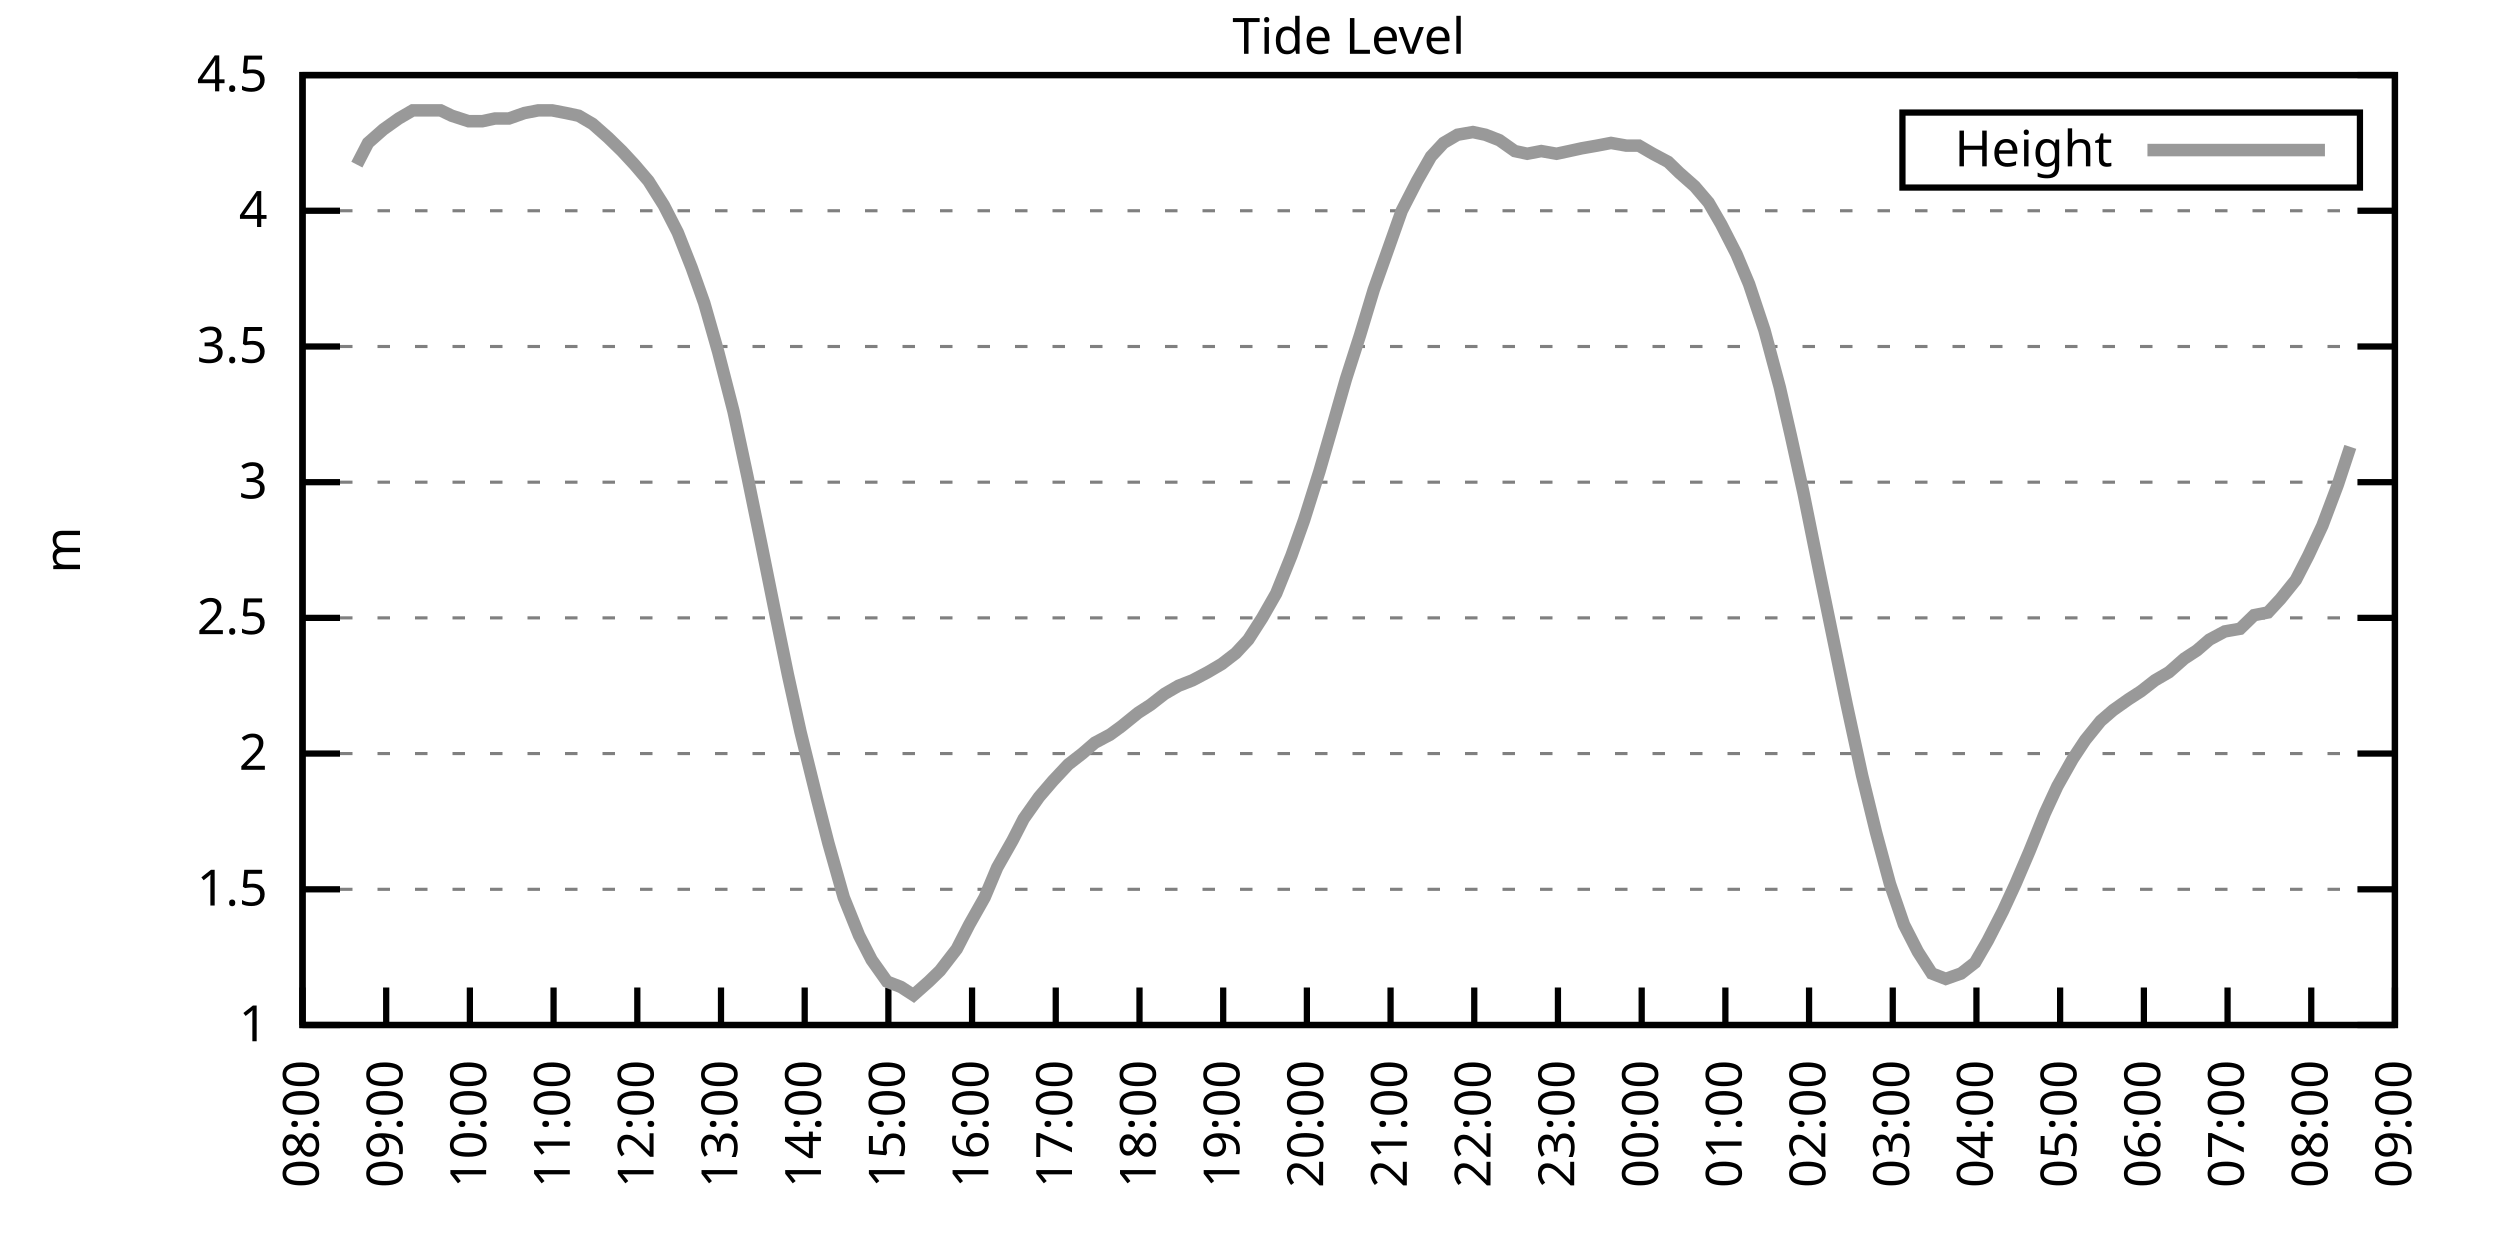
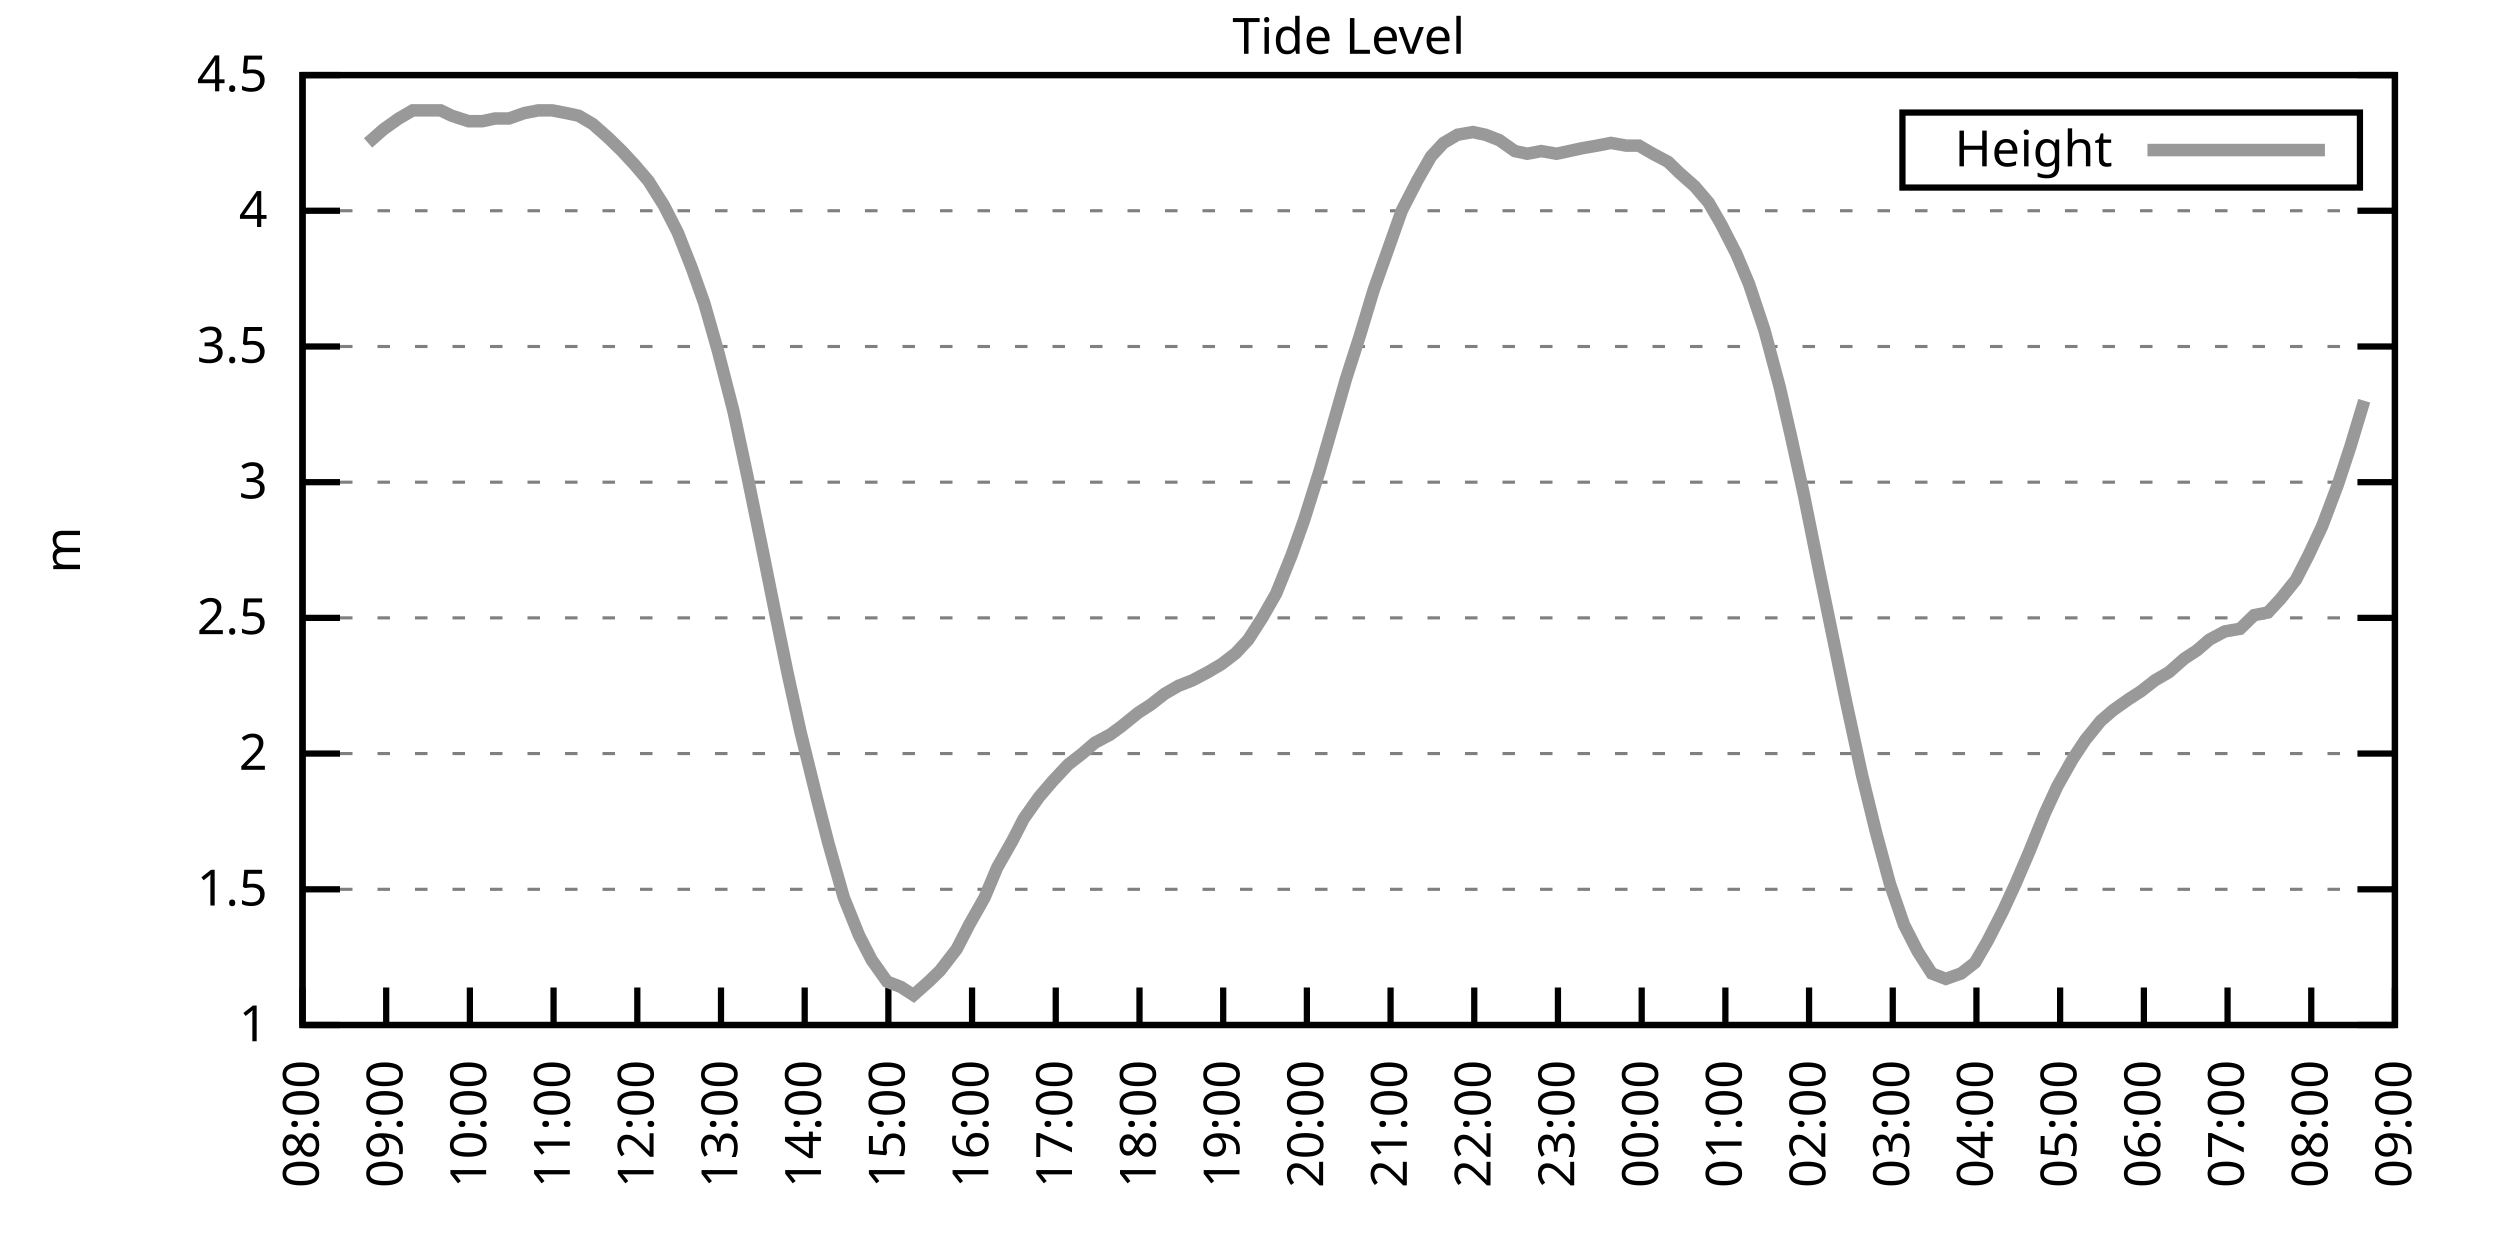
<svg xmlns="http://www.w3.org/2000/svg" xmlns:xlink="http://www.w3.org/1999/xlink" width="400" height="200" viewBox="0 0 400 200">
  <g id="gnuplot_canvas">
    <rect x="0" y="0" width="400" height="200" fill="none" />
    <defs>
      <circle id="gpDot" r="0.5" stroke-width="0.5" stroke="currentColor" />
      <path id="gpPt0" stroke-width="0.333" stroke="currentColor" d="M-1,0 h2 M0,-1 v2" />
      <path id="gpPt1" stroke-width="0.333" stroke="currentColor" d="M-1,-1 L1,1 M1,-1 L-1,1" />
      <path id="gpPt2" stroke-width="0.333" stroke="currentColor" d="M-1,0 L1,0 M0,-1 L0,1 M-1,-1 L1,1 M-1,1 L1,-1" />
      <rect id="gpPt3" stroke-width="0.333" stroke="currentColor" x="-1" y="-1" width="2" height="2" />
      <rect id="gpPt4" stroke-width="0.333" stroke="currentColor" fill="currentColor" x="-1" y="-1" width="2" height="2" />
      <circle id="gpPt5" stroke-width="0.333" stroke="currentColor" cx="0" cy="0" r="1" />
      <use xlink:href="#gpPt5" id="gpPt6" fill="currentColor" stroke="none" />
      <path id="gpPt7" stroke-width="0.333" stroke="currentColor" d="M0,-1.33 L-1.33,0.67 L1.33,0.67 z" />
      <use xlink:href="#gpPt7" id="gpPt8" fill="currentColor" stroke="none" />
      <use xlink:href="#gpPt7" id="gpPt9" stroke="currentColor" transform="rotate(180)" />
      <use xlink:href="#gpPt9" id="gpPt10" fill="currentColor" stroke="none" />
      <use xlink:href="#gpPt3" id="gpPt11" stroke="currentColor" transform="rotate(45)" />
      <use xlink:href="#gpPt11" id="gpPt12" fill="currentColor" stroke="none" />
      <path id="gpPt13" stroke-width="0.333" stroke="currentColor" d="M0,1.330 L1.265,0.411 L0.782,-1.067 L-0.782,-1.076 L-1.265,0.411 z" />
      <use xlink:href="#gpPt13" id="gpPt14" fill="currentColor" stroke="none" />
      <filter id="textbox" filterUnits="objectBoundingBox" x="0" y="0" height="1" width="1">
        <feFlood flood-color="white" flood-opacity="1" result="bgnd" />
        <feComposite in="SourceGraphic" in2="bgnd" operator="atop" />
      </filter>
      <filter id="greybox" filterUnits="objectBoundingBox" x="0" y="0" height="1" width="1">
        <feFlood flood-color="lightgrey" flood-opacity="1" result="grey" />
        <feComposite in="SourceGraphic" in2="grey" operator="atop" />
      </filter>
    </defs>
    <g fill="none" color="white" stroke="currentColor" stroke-width="1.00" stroke-linecap="butt" stroke-linejoin="miter">
</g>
    <g fill="none" color="black" stroke="currentColor" stroke-width="1.00" stroke-linecap="butt" stroke-linejoin="miter">
      <g stroke="none" shape-rendering="crispEdges">
        <polygon fill="rgb(255, 255, 255)" points="48.40,164.00 383.18,164.00 383.18,12.02 48.40,12.02 " />
      </g>
    </g>
    <g fill="none" color="black" stroke="currentColor" stroke-width="1.00" stroke-linecap="butt" stroke-linejoin="miter">
</g>
    <g fill="none" color="black" stroke="black" stroke-width="0.50" stroke-linecap="butt" stroke-linejoin="miter">
</g>
    <g fill="none" color="gray" stroke="currentColor" stroke-width="0.50" stroke-linecap="butt" stroke-linejoin="miter">
      <path stroke="gray" stroke-dasharray="2,4" class="gridline" d="M48.40,164.00 L383.19,164.00  " />
    </g>
    <g fill="none" color="gray" stroke="gray" stroke-width="1.00" stroke-linecap="butt" stroke-linejoin="miter">
</g>
    <g fill="none" color="black" stroke="currentColor" stroke-width="1.00" stroke-linecap="butt" stroke-linejoin="miter">
      <path stroke="black" d="M48.40,164.00 L54.40,164.00 M383.19,164.00 L377.19,164.00  " />
      <g transform="translate(42.80,166.60)" stroke="none" fill="black" font-family="Sans" font-size="8.00" text-anchor="end">
        <text>
          <tspan font-family="Sans"> 1</tspan>
        </text>
      </g>
    </g>
    <g fill="none" color="black" stroke="currentColor" stroke-width="1.00" stroke-linecap="butt" stroke-linejoin="miter">
</g>
    <g fill="none" color="black" stroke="black" stroke-width="0.50" stroke-linecap="butt" stroke-linejoin="miter">
</g>
    <g fill="none" color="gray" stroke="currentColor" stroke-width="0.50" stroke-linecap="butt" stroke-linejoin="miter">
      <path stroke="gray" stroke-dasharray="2,4" class="gridline" d="M48.40,142.29 L383.19,142.29  " />
    </g>
    <g fill="none" color="gray" stroke="gray" stroke-width="1.00" stroke-linecap="butt" stroke-linejoin="miter">
</g>
    <g fill="none" color="black" stroke="currentColor" stroke-width="1.00" stroke-linecap="butt" stroke-linejoin="miter">
      <path stroke="black" d="M48.40,142.29 L54.40,142.29 M383.19,142.29 L377.19,142.29  " />
      <g transform="translate(42.80,144.89)" stroke="none" fill="black" font-family="Sans" font-size="8.00" text-anchor="end">
        <text>
          <tspan font-family="Sans"> 1.5</tspan>
        </text>
      </g>
    </g>
    <g fill="none" color="black" stroke="currentColor" stroke-width="1.00" stroke-linecap="butt" stroke-linejoin="miter">
</g>
    <g fill="none" color="black" stroke="black" stroke-width="0.50" stroke-linecap="butt" stroke-linejoin="miter">
</g>
    <g fill="none" color="gray" stroke="currentColor" stroke-width="0.50" stroke-linecap="butt" stroke-linejoin="miter">
      <path stroke="gray" stroke-dasharray="2,4" class="gridline" d="M48.40,120.57 L383.19,120.57  " />
    </g>
    <g fill="none" color="gray" stroke="gray" stroke-width="1.00" stroke-linecap="butt" stroke-linejoin="miter">
</g>
    <g fill="none" color="black" stroke="currentColor" stroke-width="1.00" stroke-linecap="butt" stroke-linejoin="miter">
      <path stroke="black" d="M48.40,120.57 L54.40,120.57 M383.19,120.57 L377.19,120.57  " />
      <g transform="translate(42.80,123.17)" stroke="none" fill="black" font-family="Sans" font-size="8.00" text-anchor="end">
        <text>
          <tspan font-family="Sans"> 2</tspan>
        </text>
      </g>
    </g>
    <g fill="none" color="black" stroke="currentColor" stroke-width="1.00" stroke-linecap="butt" stroke-linejoin="miter">
</g>
    <g fill="none" color="black" stroke="black" stroke-width="0.50" stroke-linecap="butt" stroke-linejoin="miter">
</g>
    <g fill="none" color="gray" stroke="currentColor" stroke-width="0.50" stroke-linecap="butt" stroke-linejoin="miter">
      <path stroke="gray" stroke-dasharray="2,4" class="gridline" d="M48.40,98.86 L383.19,98.86  " />
    </g>
    <g fill="none" color="gray" stroke="gray" stroke-width="1.00" stroke-linecap="butt" stroke-linejoin="miter">
</g>
    <g fill="none" color="black" stroke="currentColor" stroke-width="1.00" stroke-linecap="butt" stroke-linejoin="miter">
      <path stroke="black" d="M48.40,98.86 L54.40,98.86 M383.19,98.86 L377.19,98.86  " />
      <g transform="translate(42.80,101.46)" stroke="none" fill="black" font-family="Sans" font-size="8.00" text-anchor="end">
        <text>
          <tspan font-family="Sans"> 2.5</tspan>
        </text>
      </g>
    </g>
    <g fill="none" color="black" stroke="currentColor" stroke-width="1.00" stroke-linecap="butt" stroke-linejoin="miter">
</g>
    <g fill="none" color="black" stroke="black" stroke-width="0.50" stroke-linecap="butt" stroke-linejoin="miter">
</g>
    <g fill="none" color="gray" stroke="currentColor" stroke-width="0.50" stroke-linecap="butt" stroke-linejoin="miter">
      <path stroke="gray" stroke-dasharray="2,4" class="gridline" d="M48.40,77.15 L383.19,77.15  " />
    </g>
    <g fill="none" color="gray" stroke="gray" stroke-width="1.00" stroke-linecap="butt" stroke-linejoin="miter">
</g>
    <g fill="none" color="black" stroke="currentColor" stroke-width="1.00" stroke-linecap="butt" stroke-linejoin="miter">
      <path stroke="black" d="M48.40,77.15 L54.40,77.15 M383.19,77.15 L377.19,77.15  " />
      <g transform="translate(42.80,79.75)" stroke="none" fill="black" font-family="Sans" font-size="8.00" text-anchor="end">
        <text>
          <tspan font-family="Sans"> 3</tspan>
        </text>
      </g>
    </g>
    <g fill="none" color="black" stroke="currentColor" stroke-width="1.00" stroke-linecap="butt" stroke-linejoin="miter">
</g>
    <g fill="none" color="black" stroke="black" stroke-width="0.50" stroke-linecap="butt" stroke-linejoin="miter">
</g>
    <g fill="none" color="gray" stroke="currentColor" stroke-width="0.50" stroke-linecap="butt" stroke-linejoin="miter">
      <path stroke="gray" stroke-dasharray="2,4" class="gridline" d="M48.40,55.44 L383.19,55.44  " />
    </g>
    <g fill="none" color="gray" stroke="gray" stroke-width="1.00" stroke-linecap="butt" stroke-linejoin="miter">
</g>
    <g fill="none" color="black" stroke="currentColor" stroke-width="1.00" stroke-linecap="butt" stroke-linejoin="miter">
      <path stroke="black" d="M48.40,55.44 L54.40,55.44 M383.19,55.44 L377.19,55.44  " />
      <g transform="translate(42.80,58.04)" stroke="none" fill="black" font-family="Sans" font-size="8.00" text-anchor="end">
        <text>
          <tspan font-family="Sans"> 3.5</tspan>
        </text>
      </g>
    </g>
    <g fill="none" color="black" stroke="currentColor" stroke-width="1.00" stroke-linecap="butt" stroke-linejoin="miter">
</g>
    <g fill="none" color="black" stroke="black" stroke-width="0.50" stroke-linecap="butt" stroke-linejoin="miter">
</g>
    <g fill="none" color="gray" stroke="currentColor" stroke-width="0.50" stroke-linecap="butt" stroke-linejoin="miter">
      <path stroke="gray" stroke-dasharray="2,4" class="gridline" d="M48.40,33.72 L383.19,33.72  " />
    </g>
    <g fill="none" color="gray" stroke="gray" stroke-width="1.00" stroke-linecap="butt" stroke-linejoin="miter">
</g>
    <g fill="none" color="black" stroke="currentColor" stroke-width="1.00" stroke-linecap="butt" stroke-linejoin="miter">
      <path stroke="black" d="M48.40,33.72 L54.40,33.72 M383.19,33.72 L377.19,33.72  " />
      <g transform="translate(42.80,36.32)" stroke="none" fill="black" font-family="Sans" font-size="8.00" text-anchor="end">
        <text>
          <tspan font-family="Sans"> 4</tspan>
        </text>
      </g>
    </g>
    <g fill="none" color="black" stroke="currentColor" stroke-width="1.00" stroke-linecap="butt" stroke-linejoin="miter">
</g>
    <g fill="none" color="black" stroke="black" stroke-width="0.50" stroke-linecap="butt" stroke-linejoin="miter">
</g>
    <g fill="none" color="gray" stroke="currentColor" stroke-width="0.50" stroke-linecap="butt" stroke-linejoin="miter">
      <path stroke="gray" stroke-dasharray="2,4" class="gridline" d="M48.40,12.01 L383.19,12.01  " />
    </g>
    <g fill="none" color="gray" stroke="gray" stroke-width="1.00" stroke-linecap="butt" stroke-linejoin="miter">
</g>
    <g fill="none" color="black" stroke="currentColor" stroke-width="1.00" stroke-linecap="butt" stroke-linejoin="miter">
      <path stroke="black" d="M48.40,12.01 L54.40,12.01 M383.19,12.01 L377.19,12.01  " />
      <g transform="translate(42.80,14.61)" stroke="none" fill="black" font-family="Sans" font-size="8.00" text-anchor="end">
        <text>
          <tspan font-family="Sans"> 4.5</tspan>
        </text>
      </g>
    </g>
    <g fill="none" color="black" stroke="currentColor" stroke-width="1.00" stroke-linecap="butt" stroke-linejoin="miter">
      <path stroke="black" d="M48.40,164.00 L48.40,158.00  " />
      <g transform="translate(51.00,169.60) rotate(270.00)" stroke="none" fill="black" font-family="Sans" font-size="8.00" text-anchor="end">
        <text>
          <tspan font-family="Sans">08:00</tspan>
        </text>
      </g>
    </g>
    <g fill="none" color="black" stroke="currentColor" stroke-width="1.00" stroke-linecap="butt" stroke-linejoin="miter">
      <path stroke="black" d="M61.79,164.00 L61.79,158.00  " />
      <g transform="translate(64.39,169.60) rotate(270.00)" stroke="none" fill="black" font-family="Sans" font-size="8.00" text-anchor="end">
        <text>
          <tspan font-family="Sans">09:00</tspan>
        </text>
      </g>
    </g>
    <g fill="none" color="black" stroke="currentColor" stroke-width="1.00" stroke-linecap="butt" stroke-linejoin="miter">
      <path stroke="black" d="M75.18,164.00 L75.18,158.00  " />
      <g transform="translate(77.78,169.60) rotate(270.00)" stroke="none" fill="black" font-family="Sans" font-size="8.00" text-anchor="end">
        <text>
          <tspan font-family="Sans">10:00</tspan>
        </text>
      </g>
    </g>
    <g fill="none" color="black" stroke="currentColor" stroke-width="1.00" stroke-linecap="butt" stroke-linejoin="miter">
      <path stroke="black" d="M88.57,164.00 L88.57,158.00  " />
      <g transform="translate(91.17,169.60) rotate(270.00)" stroke="none" fill="black" font-family="Sans" font-size="8.00" text-anchor="end">
        <text>
          <tspan font-family="Sans">11:00</tspan>
        </text>
      </g>
    </g>
    <g fill="none" color="black" stroke="currentColor" stroke-width="1.00" stroke-linecap="butt" stroke-linejoin="miter">
      <path stroke="black" d="M101.97,164.00 L101.97,158.00  " />
      <g transform="translate(104.57,169.60) rotate(270.00)" stroke="none" fill="black" font-family="Sans" font-size="8.00" text-anchor="end">
        <text>
          <tspan font-family="Sans">12:00</tspan>
        </text>
      </g>
    </g>
    <g fill="none" color="black" stroke="currentColor" stroke-width="1.00" stroke-linecap="butt" stroke-linejoin="miter">
      <path stroke="black" d="M115.36,164.00 L115.36,158.00  " />
      <g transform="translate(117.96,169.60) rotate(270.00)" stroke="none" fill="black" font-family="Sans" font-size="8.00" text-anchor="end">
        <text>
          <tspan font-family="Sans">13:00</tspan>
        </text>
      </g>
    </g>
    <g fill="none" color="black" stroke="currentColor" stroke-width="1.00" stroke-linecap="butt" stroke-linejoin="miter">
      <path stroke="black" d="M128.75,164.00 L128.75,158.00  " />
      <g transform="translate(131.35,169.60) rotate(270.00)" stroke="none" fill="black" font-family="Sans" font-size="8.00" text-anchor="end">
        <text>
          <tspan font-family="Sans">14:00</tspan>
        </text>
      </g>
    </g>
    <g fill="none" color="black" stroke="currentColor" stroke-width="1.00" stroke-linecap="butt" stroke-linejoin="miter">
      <path stroke="black" d="M142.14,164.00 L142.14,158.00  " />
      <g transform="translate(144.74,169.60) rotate(270.00)" stroke="none" fill="black" font-family="Sans" font-size="8.00" text-anchor="end">
        <text>
          <tspan font-family="Sans">15:00</tspan>
        </text>
      </g>
    </g>
    <g fill="none" color="black" stroke="currentColor" stroke-width="1.00" stroke-linecap="butt" stroke-linejoin="miter">
      <path stroke="black" d="M155.53,164.00 L155.53,158.00  " />
      <g transform="translate(158.13,169.60) rotate(270.00)" stroke="none" fill="black" font-family="Sans" font-size="8.00" text-anchor="end">
        <text>
          <tspan font-family="Sans">16:00</tspan>
        </text>
      </g>
    </g>
    <g fill="none" color="black" stroke="currentColor" stroke-width="1.00" stroke-linecap="butt" stroke-linejoin="miter">
      <path stroke="black" d="M168.92,164.00 L168.92,158.00  " />
      <g transform="translate(171.52,169.60) rotate(270.00)" stroke="none" fill="black" font-family="Sans" font-size="8.00" text-anchor="end">
        <text>
          <tspan font-family="Sans">17:00</tspan>
        </text>
      </g>
    </g>
    <g fill="none" color="black" stroke="currentColor" stroke-width="1.00" stroke-linecap="butt" stroke-linejoin="miter">
      <path stroke="black" d="M182.32,164.00 L182.32,158.00  " />
      <g transform="translate(184.92,169.60) rotate(270.00)" stroke="none" fill="black" font-family="Sans" font-size="8.00" text-anchor="end">
        <text>
          <tspan font-family="Sans">18:00</tspan>
        </text>
      </g>
    </g>
    <g fill="none" color="black" stroke="currentColor" stroke-width="1.00" stroke-linecap="butt" stroke-linejoin="miter">
      <path stroke="black" d="M195.71,164.00 L195.71,158.00  " />
      <g transform="translate(198.31,169.60) rotate(270.00)" stroke="none" fill="black" font-family="Sans" font-size="8.00" text-anchor="end">
        <text>
          <tspan font-family="Sans">19:00</tspan>
        </text>
      </g>
    </g>
    <g fill="none" color="black" stroke="currentColor" stroke-width="1.00" stroke-linecap="butt" stroke-linejoin="miter">
      <path stroke="black" d="M209.10,164.00 L209.10,158.00  " />
      <g transform="translate(211.70,169.60) rotate(270.00)" stroke="none" fill="black" font-family="Sans" font-size="8.00" text-anchor="end">
        <text>
          <tspan font-family="Sans">20:00</tspan>
        </text>
      </g>
    </g>
    <g fill="none" color="black" stroke="currentColor" stroke-width="1.00" stroke-linecap="butt" stroke-linejoin="miter">
      <path stroke="black" d="M222.49,164.00 L222.49,158.00  " />
      <g transform="translate(225.09,169.60) rotate(270.00)" stroke="none" fill="black" font-family="Sans" font-size="8.00" text-anchor="end">
        <text>
          <tspan font-family="Sans">21:00</tspan>
        </text>
      </g>
    </g>
    <g fill="none" color="black" stroke="currentColor" stroke-width="1.00" stroke-linecap="butt" stroke-linejoin="miter">
      <path stroke="black" d="M235.88,164.00 L235.88,158.00  " />
      <g transform="translate(238.48,169.60) rotate(270.00)" stroke="none" fill="black" font-family="Sans" font-size="8.00" text-anchor="end">
        <text>
          <tspan font-family="Sans">22:00</tspan>
        </text>
      </g>
    </g>
    <g fill="none" color="black" stroke="currentColor" stroke-width="1.00" stroke-linecap="butt" stroke-linejoin="miter">
      <path stroke="black" d="M249.27,164.00 L249.27,158.00  " />
      <g transform="translate(251.87,169.60) rotate(270.00)" stroke="none" fill="black" font-family="Sans" font-size="8.00" text-anchor="end">
        <text>
          <tspan font-family="Sans">23:00</tspan>
        </text>
      </g>
    </g>
    <g fill="none" color="black" stroke="currentColor" stroke-width="1.00" stroke-linecap="butt" stroke-linejoin="miter">
      <path stroke="black" d="M262.67,164.00 L262.67,158.00  " />
      <g transform="translate(265.27,169.60) rotate(270.00)" stroke="none" fill="black" font-family="Sans" font-size="8.00" text-anchor="end">
        <text>
          <tspan font-family="Sans">00:00</tspan>
        </text>
      </g>
    </g>
    <g fill="none" color="black" stroke="currentColor" stroke-width="1.00" stroke-linecap="butt" stroke-linejoin="miter">
      <path stroke="black" d="M276.06,164.00 L276.06,158.00  " />
      <g transform="translate(278.66,169.60) rotate(270.00)" stroke="none" fill="black" font-family="Sans" font-size="8.00" text-anchor="end">
        <text>
          <tspan font-family="Sans">01:00</tspan>
        </text>
      </g>
    </g>
    <g fill="none" color="black" stroke="currentColor" stroke-width="1.00" stroke-linecap="butt" stroke-linejoin="miter">
      <path stroke="black" d="M289.45,164.00 L289.45,158.00  " />
      <g transform="translate(292.05,169.60) rotate(270.00)" stroke="none" fill="black" font-family="Sans" font-size="8.00" text-anchor="end">
        <text>
          <tspan font-family="Sans">02:00</tspan>
        </text>
      </g>
    </g>
    <g fill="none" color="black" stroke="currentColor" stroke-width="1.00" stroke-linecap="butt" stroke-linejoin="miter">
      <path stroke="black" d="M302.84,164.00 L302.84,158.00  " />
      <g transform="translate(305.44,169.60) rotate(270.00)" stroke="none" fill="black" font-family="Sans" font-size="8.00" text-anchor="end">
        <text>
          <tspan font-family="Sans">03:00</tspan>
        </text>
      </g>
    </g>
    <g fill="none" color="black" stroke="currentColor" stroke-width="1.00" stroke-linecap="butt" stroke-linejoin="miter">
      <path stroke="black" d="M316.23,164.00 L316.23,158.00  " />
      <g transform="translate(318.83,169.60) rotate(270.00)" stroke="none" fill="black" font-family="Sans" font-size="8.00" text-anchor="end">
        <text>
          <tspan font-family="Sans">04:00</tspan>
        </text>
      </g>
    </g>
    <g fill="none" color="black" stroke="currentColor" stroke-width="1.00" stroke-linecap="butt" stroke-linejoin="miter">
      <path stroke="black" d="M329.62,164.00 L329.62,158.00  " />
      <g transform="translate(332.22,169.60) rotate(270.00)" stroke="none" fill="black" font-family="Sans" font-size="8.00" text-anchor="end">
        <text>
          <tspan font-family="Sans">05:00</tspan>
        </text>
      </g>
    </g>
    <g fill="none" color="black" stroke="currentColor" stroke-width="1.00" stroke-linecap="butt" stroke-linejoin="miter">
      <path stroke="black" d="M343.02,164.00 L343.02,158.00  " />
      <g transform="translate(345.62,169.60) rotate(270.00)" stroke="none" fill="black" font-family="Sans" font-size="8.00" text-anchor="end">
        <text>
          <tspan font-family="Sans">06:00</tspan>
        </text>
      </g>
    </g>
    <g fill="none" color="black" stroke="currentColor" stroke-width="1.00" stroke-linecap="butt" stroke-linejoin="miter">
      <path stroke="black" d="M356.41,164.00 L356.41,158.00  " />
      <g transform="translate(359.01,169.60) rotate(270.00)" stroke="none" fill="black" font-family="Sans" font-size="8.00" text-anchor="end">
        <text>
          <tspan font-family="Sans">07:00</tspan>
        </text>
      </g>
    </g>
    <g fill="none" color="black" stroke="currentColor" stroke-width="1.00" stroke-linecap="butt" stroke-linejoin="miter">
      <path stroke="black" d="M369.80,164.00 L369.80,158.00  " />
      <g transform="translate(372.40,169.60) rotate(270.00)" stroke="none" fill="black" font-family="Sans" font-size="8.00" text-anchor="end">
        <text>
          <tspan font-family="Sans">08:00</tspan>
        </text>
      </g>
    </g>
    <g fill="none" color="black" stroke="currentColor" stroke-width="1.00" stroke-linecap="butt" stroke-linejoin="miter">
      <path stroke="black" d="M383.19,164.00 L383.19,158.00  " />
      <g transform="translate(385.79,169.60) rotate(270.00)" stroke="none" fill="black" font-family="Sans" font-size="8.00" text-anchor="end">
        <text>
          <tspan font-family="Sans">09:00</tspan>
        </text>
      </g>
    </g>
    <g fill="none" color="black" stroke="currentColor" stroke-width="1.00" stroke-linecap="butt" stroke-linejoin="miter">
</g>
    <g fill="none" color="black" stroke="currentColor" stroke-width="1.00" stroke-linecap="butt" stroke-linejoin="miter">
      <path stroke="black" d="M48.40,12.01 L48.40,164.00 L383.19,164.00 L383.19,12.01 L48.40,12.01 Z  " />
    </g>
    <g fill="none" color="black" stroke="currentColor" stroke-width="1.00" stroke-linecap="butt" stroke-linejoin="miter">
</g>
    <g fill="none" color="black" stroke="currentColor" stroke-width="1.00" stroke-linecap="butt" stroke-linejoin="miter">
      <path stroke="black" d="M304.39,30.01 L304.39,18.01 L377.59,18.01 L377.59,30.01 L304.39,30.01 Z  " />
    </g>
    <g id="Tide_level_plot_1">
      <g fill="none" color="white" stroke="black" stroke-width="2.00" stroke-linecap="butt" stroke-linejoin="miter">
</g>
      <g fill="none" color="black" stroke="currentColor" stroke-width="2.00" stroke-linecap="butt" stroke-linejoin="miter">
        <g transform="translate(337.99,26.61)" stroke="none" fill="black" font-family="Sans" font-size="8.00" text-anchor="end">
          <text>
            <tspan font-family="Sans">Height</tspan>
          </text>
        </g>
      </g>
      <g fill="none" color="black" stroke="currentColor" stroke-width="2.00" stroke-linecap="butt" stroke-linejoin="miter">
-         <path stroke="rgb(153, 153, 153)" d="M343.59,24.01 L371.99,24.01 M57.10,26.34 L58.89,22.87 L61.35,20.70 L63.80,18.96 L66.03,17.66 L68.26,17.66   L70.50,17.66 L72.28,18.52 L74.96,19.39 L77.19,19.39 L79.20,18.96 L81.43,18.96 L83.89,18.09 L86.12,17.66   L88.35,17.66 L90.58,18.09 L92.59,18.52 L94.82,19.83 L97.28,22.00 L99.51,24.17 L101.52,26.34 L103.75,28.95   L106.21,32.85 L108.44,37.20 L110.67,42.84 L112.68,48.49 L114.91,56.30 L117.37,65.86 L119.60,76.28 L121.83,87.14   L123.84,97.12 L126.07,107.98 L128.08,117.10 L130.76,127.96 L132.54,134.90 L135.00,143.59 L137.45,149.67 L139.46,153.58   L141.92,157.05 L144.15,157.92 L146.16,159.22 L148.61,157.05 L150.40,155.31 L153.08,151.84 L155.09,147.93 L157.54,143.59   L159.55,138.81 L162.01,134.47 L163.79,131.00 L166.25,127.52 L168.48,124.92 L170.93,122.31 L173.17,120.57 L175.17,118.84   L177.63,117.53 L179.41,116.23 L182.09,114.06 L184.10,112.76 L186.33,111.02 L188.57,109.72 L190.80,108.85 L193.25,107.55   L195.48,106.24 L197.72,104.51 L199.73,102.34 L201.96,98.86 L204.19,94.95 L206.64,88.87 L208.65,83.23 L211.11,75.41   L213.12,68.46 L215.35,60.65 L217.58,53.70 L219.81,46.32 L221.82,40.67 L224.28,33.72 L226.73,28.95 L228.96,25.04   L230.97,22.87 L233.20,21.56 L235.66,21.13 L237.67,21.56 L239.90,22.43 L242.36,24.17 L244.36,24.60 L246.60,24.17   L249.05,24.60 L251.06,24.17 L253.07,23.73 L255.52,23.30 L257.76,22.87 L260.21,23.30 L262.22,23.30 L264.45,24.60   L266.91,25.91 L268.69,27.64 L271.15,29.81 L273.38,32.42 L275.39,35.89 L277.84,40.67 L279.85,45.45 L282.31,52.83   L284.76,61.95 L286.55,69.77 L288.56,78.89 L291.01,91.04 L293.69,104.07 L295.48,112.76 L297.93,124.05 L300.16,133.17   L302.39,141.42 L304.63,147.93 L306.86,152.28 L309.09,155.75 L311.32,156.62 L313.78,155.75 L316.01,154.01 L318.02,150.54   L320.47,145.76 L322.48,141.42 L324.71,136.21 L327.17,130.13 L329.18,125.79 L331.63,121.44 L333.64,118.40 L336.10,115.36   L338.10,113.63 L340.56,111.89 L342.57,110.59 L344.80,108.85 L347.03,107.55 L349.49,105.38 L351.50,104.07 L353.51,102.34   L355.96,101.03 L358.42,100.60 L360.65,98.43 L362.88,97.99 L364.89,95.82 L367.34,92.78 L369.35,88.87 L371.58,84.10   L374.04,77.58 L376.05,71.50  " />
+         <path stroke="rgb(153, 153, 153)" d="M343.59,24.01 L371.99,24.01 M58.89,22.87 L61.35,20.70 L63.80,18.96 L66.03,17.66 L68.26,17.66 L70.50,17.66   L72.28,18.52 L74.96,19.39 L77.19,19.39 L79.20,18.96 L81.43,18.96 L83.89,18.09 L86.12,17.66 L88.35,17.66   L90.58,18.09 L92.59,18.52 L94.82,19.83 L97.28,22.00 L99.51,24.17 L101.52,26.34 L103.75,28.95 L106.21,32.85   L108.44,37.20 L110.67,42.84 L112.68,48.49 L114.91,56.30 L117.37,65.86 L119.60,76.28 L121.83,87.14 L123.84,97.12   L126.07,107.98 L128.08,117.10 L130.76,127.96 L132.54,134.90 L135.00,143.59 L137.45,149.67 L139.46,153.58 L141.92,157.05   L144.15,157.92 L146.16,159.22 L148.61,157.05 L150.40,155.31 L153.08,151.84 L155.09,147.93 L157.54,143.59 L159.55,138.81   L162.01,134.47 L163.79,131.00 L166.25,127.52 L168.48,124.92 L170.93,122.31 L173.17,120.57 L175.17,118.84 L177.63,117.53   L179.41,116.23 L182.09,114.06 L184.10,112.76 L186.33,111.02 L188.57,109.72 L190.80,108.85 L193.25,107.55 L195.48,106.24   L197.72,104.51 L199.73,102.34 L201.96,98.86 L204.19,94.95 L206.64,88.87 L208.65,83.23 L211.11,75.41 L213.12,68.46   L215.35,60.65 L217.58,53.70 L219.81,46.32 L221.82,40.67 L224.28,33.72 L226.73,28.95 L228.96,25.04 L230.97,22.87   L233.20,21.56 L235.66,21.13 L237.67,21.56 L239.90,22.43 L242.36,24.17 L244.36,24.60 L246.60,24.17 L249.05,24.60   L251.06,24.17 L253.07,23.73 L255.52,23.30 L257.76,22.87 L260.21,23.30 L262.22,23.30 L264.45,24.60 L266.91,25.91   L268.69,27.64 L271.15,29.81 L273.38,32.42 L275.39,35.89 L277.84,40.67 L279.85,45.45 L282.31,52.83 L284.76,61.95   L286.55,69.77 L288.56,78.89 L291.01,91.04 L293.69,104.07 L295.48,112.76 L297.93,124.05 L300.16,133.17 L302.39,141.42   L304.63,147.93 L306.86,152.28 L309.09,155.75 L311.32,156.62 L313.78,155.75 L316.01,154.01 L318.02,150.54 L320.47,145.76   L322.48,141.42 L324.71,136.21 L327.17,130.13 L329.18,125.79 L331.63,121.44 L333.64,118.40 L336.10,115.36 L338.10,113.63   L340.56,111.89 L342.57,110.59 L344.80,108.85 L347.03,107.55 L349.49,105.38 L351.50,104.07 L353.51,102.34 L355.96,101.03   L358.42,100.60 L360.65,98.43 L362.88,97.99 L364.89,95.82 L367.34,92.78 L369.35,88.87 L371.58,84.10 L374.04,77.58   L376.05,71.50 L378.28,64.12  " />
      </g>
    </g>
    <g fill="none" color="black" stroke="currentColor" stroke-width="2.00" stroke-linecap="butt" stroke-linejoin="miter">
</g>
    <g fill="none" color="black" stroke="black" stroke-width="1.00" stroke-linecap="butt" stroke-linejoin="miter">
</g>
    <g fill="none" color="black" stroke="currentColor" stroke-width="1.00" stroke-linecap="butt" stroke-linejoin="miter">
      <path stroke="black" d="M48.40,12.01 L48.40,164.00 L383.19,164.00 L383.19,12.01 L48.40,12.01 Z  " />
      <g transform="translate(12.80,88.01) rotate(270.00)" stroke="none" fill="black" font-family="Sans" font-size="8.00" text-anchor="middle">
        <text>
          <tspan font-family="Sans">m</tspan>
        </text>
      </g>
    </g>
    <g fill="none" color="black" stroke="currentColor" stroke-width="1.00" stroke-linecap="butt" stroke-linejoin="miter">
</g>
    <g fill="none" color="black" stroke="currentColor" stroke-width="1.00" stroke-linecap="butt" stroke-linejoin="miter">
      <g transform="translate(215.79,8.61)" stroke="none" fill="black" font-family="Sans" font-size="8.00" text-anchor="middle">
        <text>
          <tspan font-family="Sans">Tide Level</tspan>
        </text>
      </g>
    </g>
    <g fill="none" color="black" stroke="currentColor" stroke-width="1.00" stroke-linecap="butt" stroke-linejoin="miter">
</g>
  </g>
</svg>
